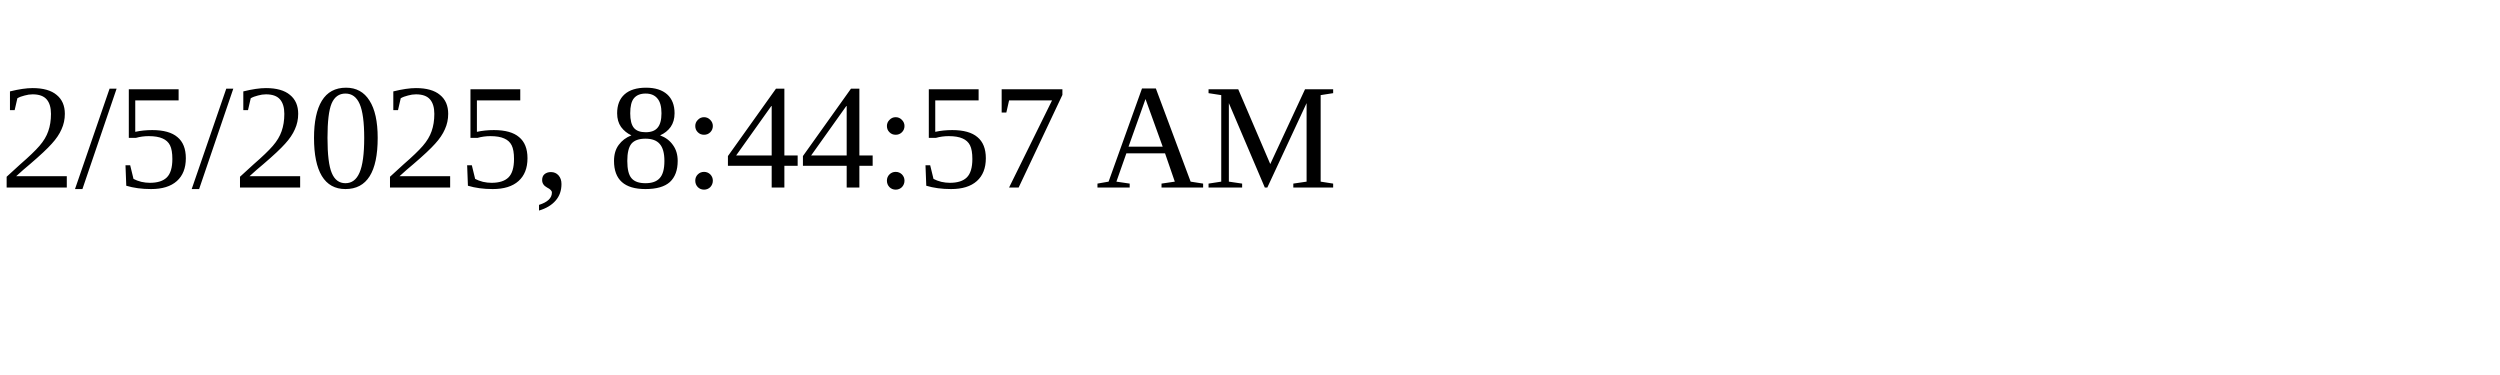
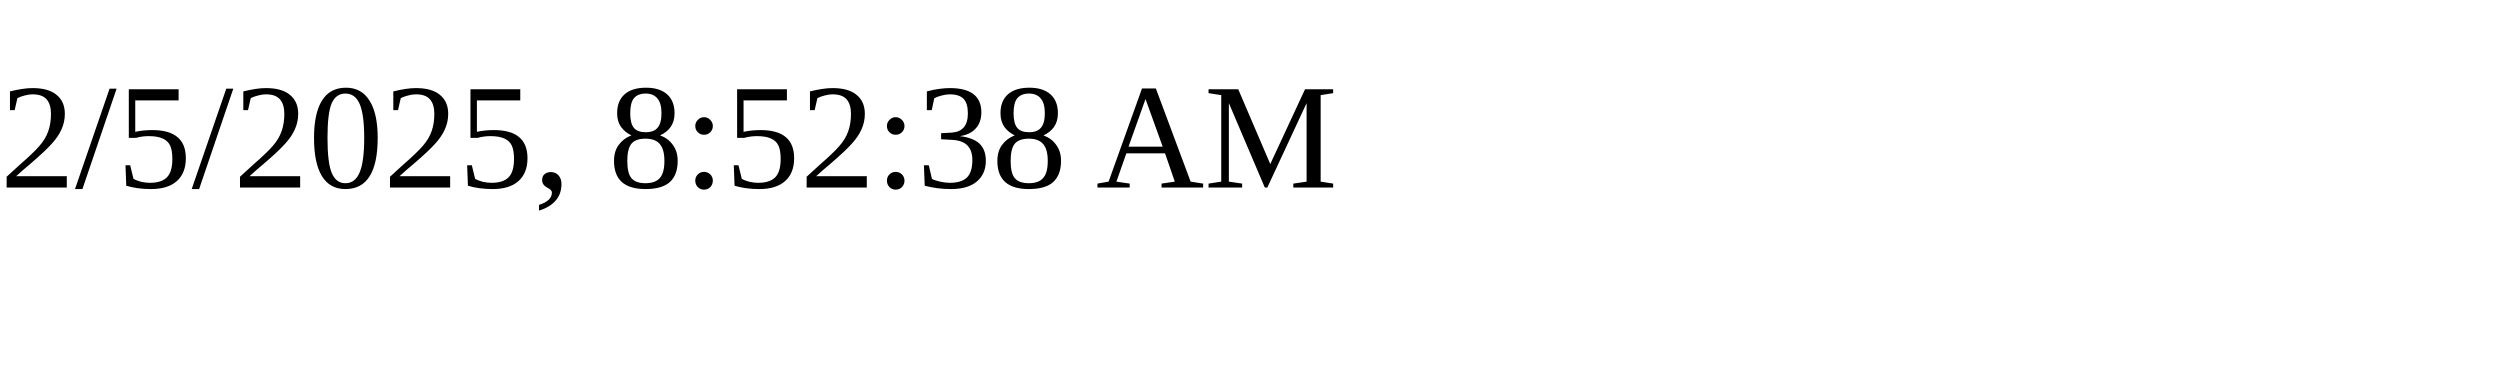
<svg xmlns="http://www.w3.org/2000/svg" height="30" width="200">
-   <text x="0" y="15">2/5/2025, 8:44:57 AM</text>
+   <text x="0" y="15">2/5/2025, 8:52:38 AM</text>
</svg>
